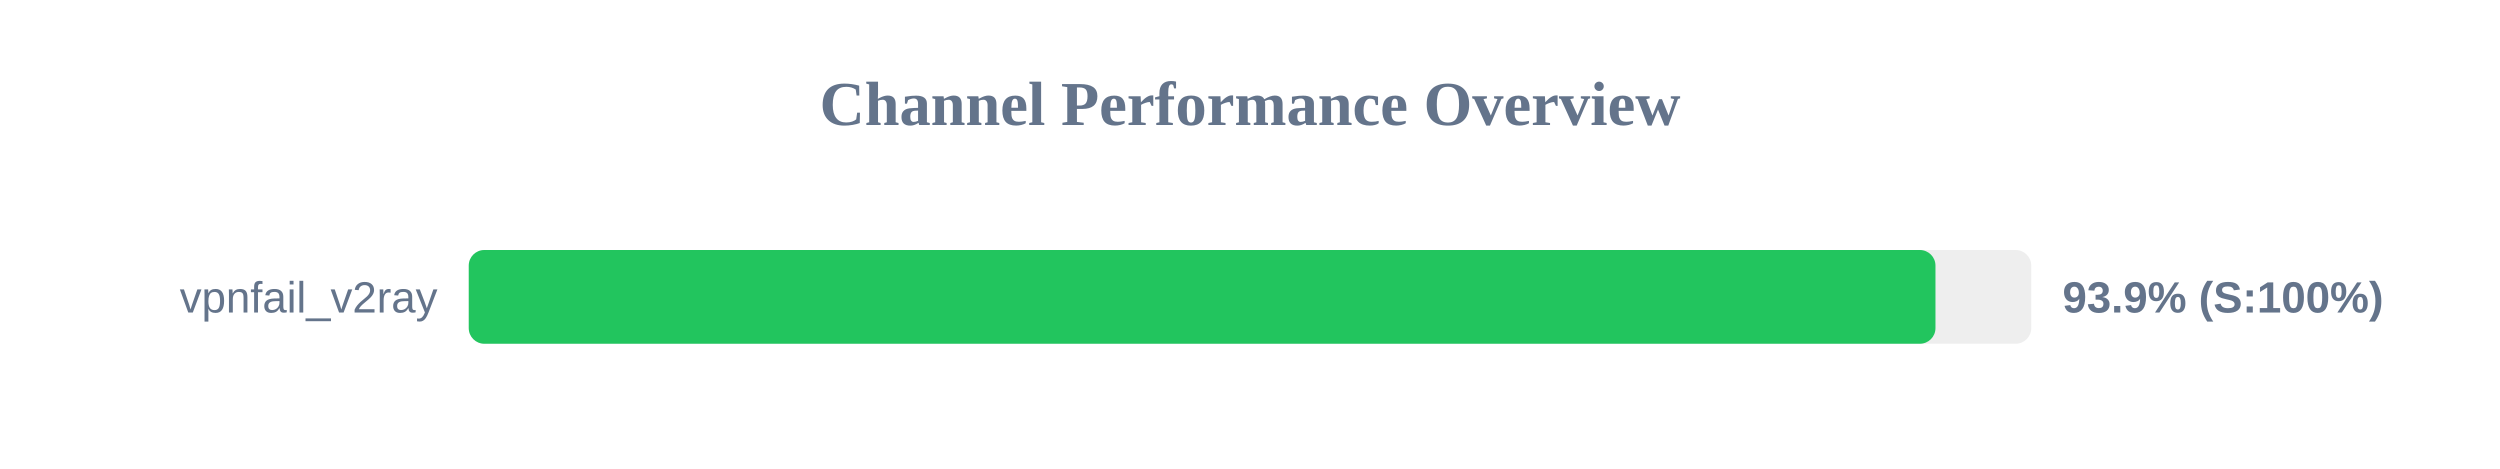
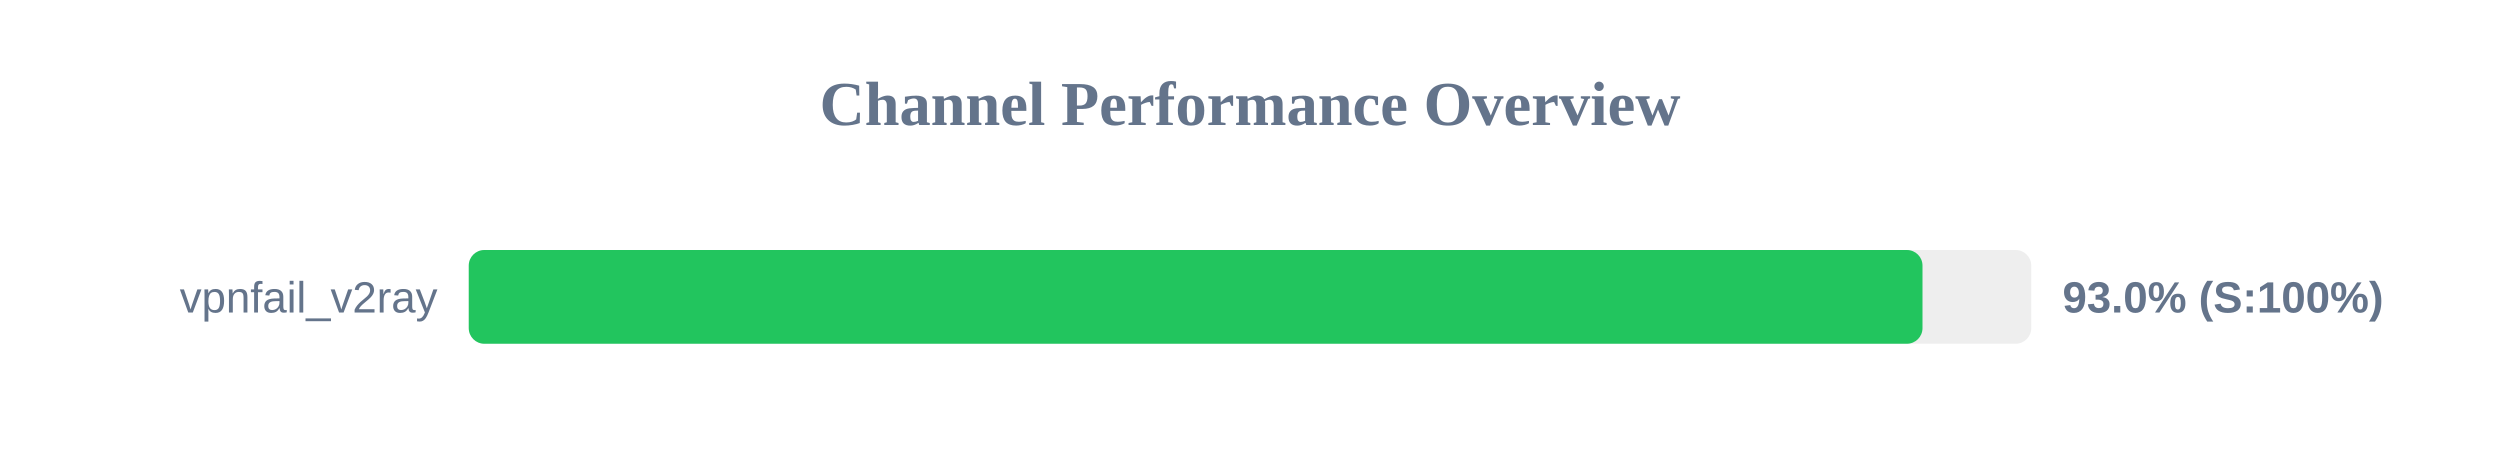
<svg xmlns="http://www.w3.org/2000/svg" width="800" height="150" version="1.1">
  <style>
        .row { font: 14px Arial; fill: #64748b; }
        .score { font: bold 14px Arial; fill: #64748b; }
    </style>
  <text x="400" y="40" text-anchor="middle" font-size="20px" font-weight="bold" fill="#64748b">Channel Performance Overview</text>
  <rect x="150" y="80" width="500" height="30" fill="#eee" rx="5" />
-   <rect x="150" y="80" width="469.35" height="30" fill="#22c55e" rx="5" />
+   <rect x="150" y="80" width="465.2" height="30" fill="#22c55e" rx="5" />
  <text x="140" y="100" text-anchor="end" class="row">vpnfail_v2ray</text>
-   <text x="660" y="100" text-anchor="start" class="score">93.9% (S:100%)</text>
+   <text x="660" y="100" text-anchor="start" class="score">93.0% (S:100%)</text>
</svg>
